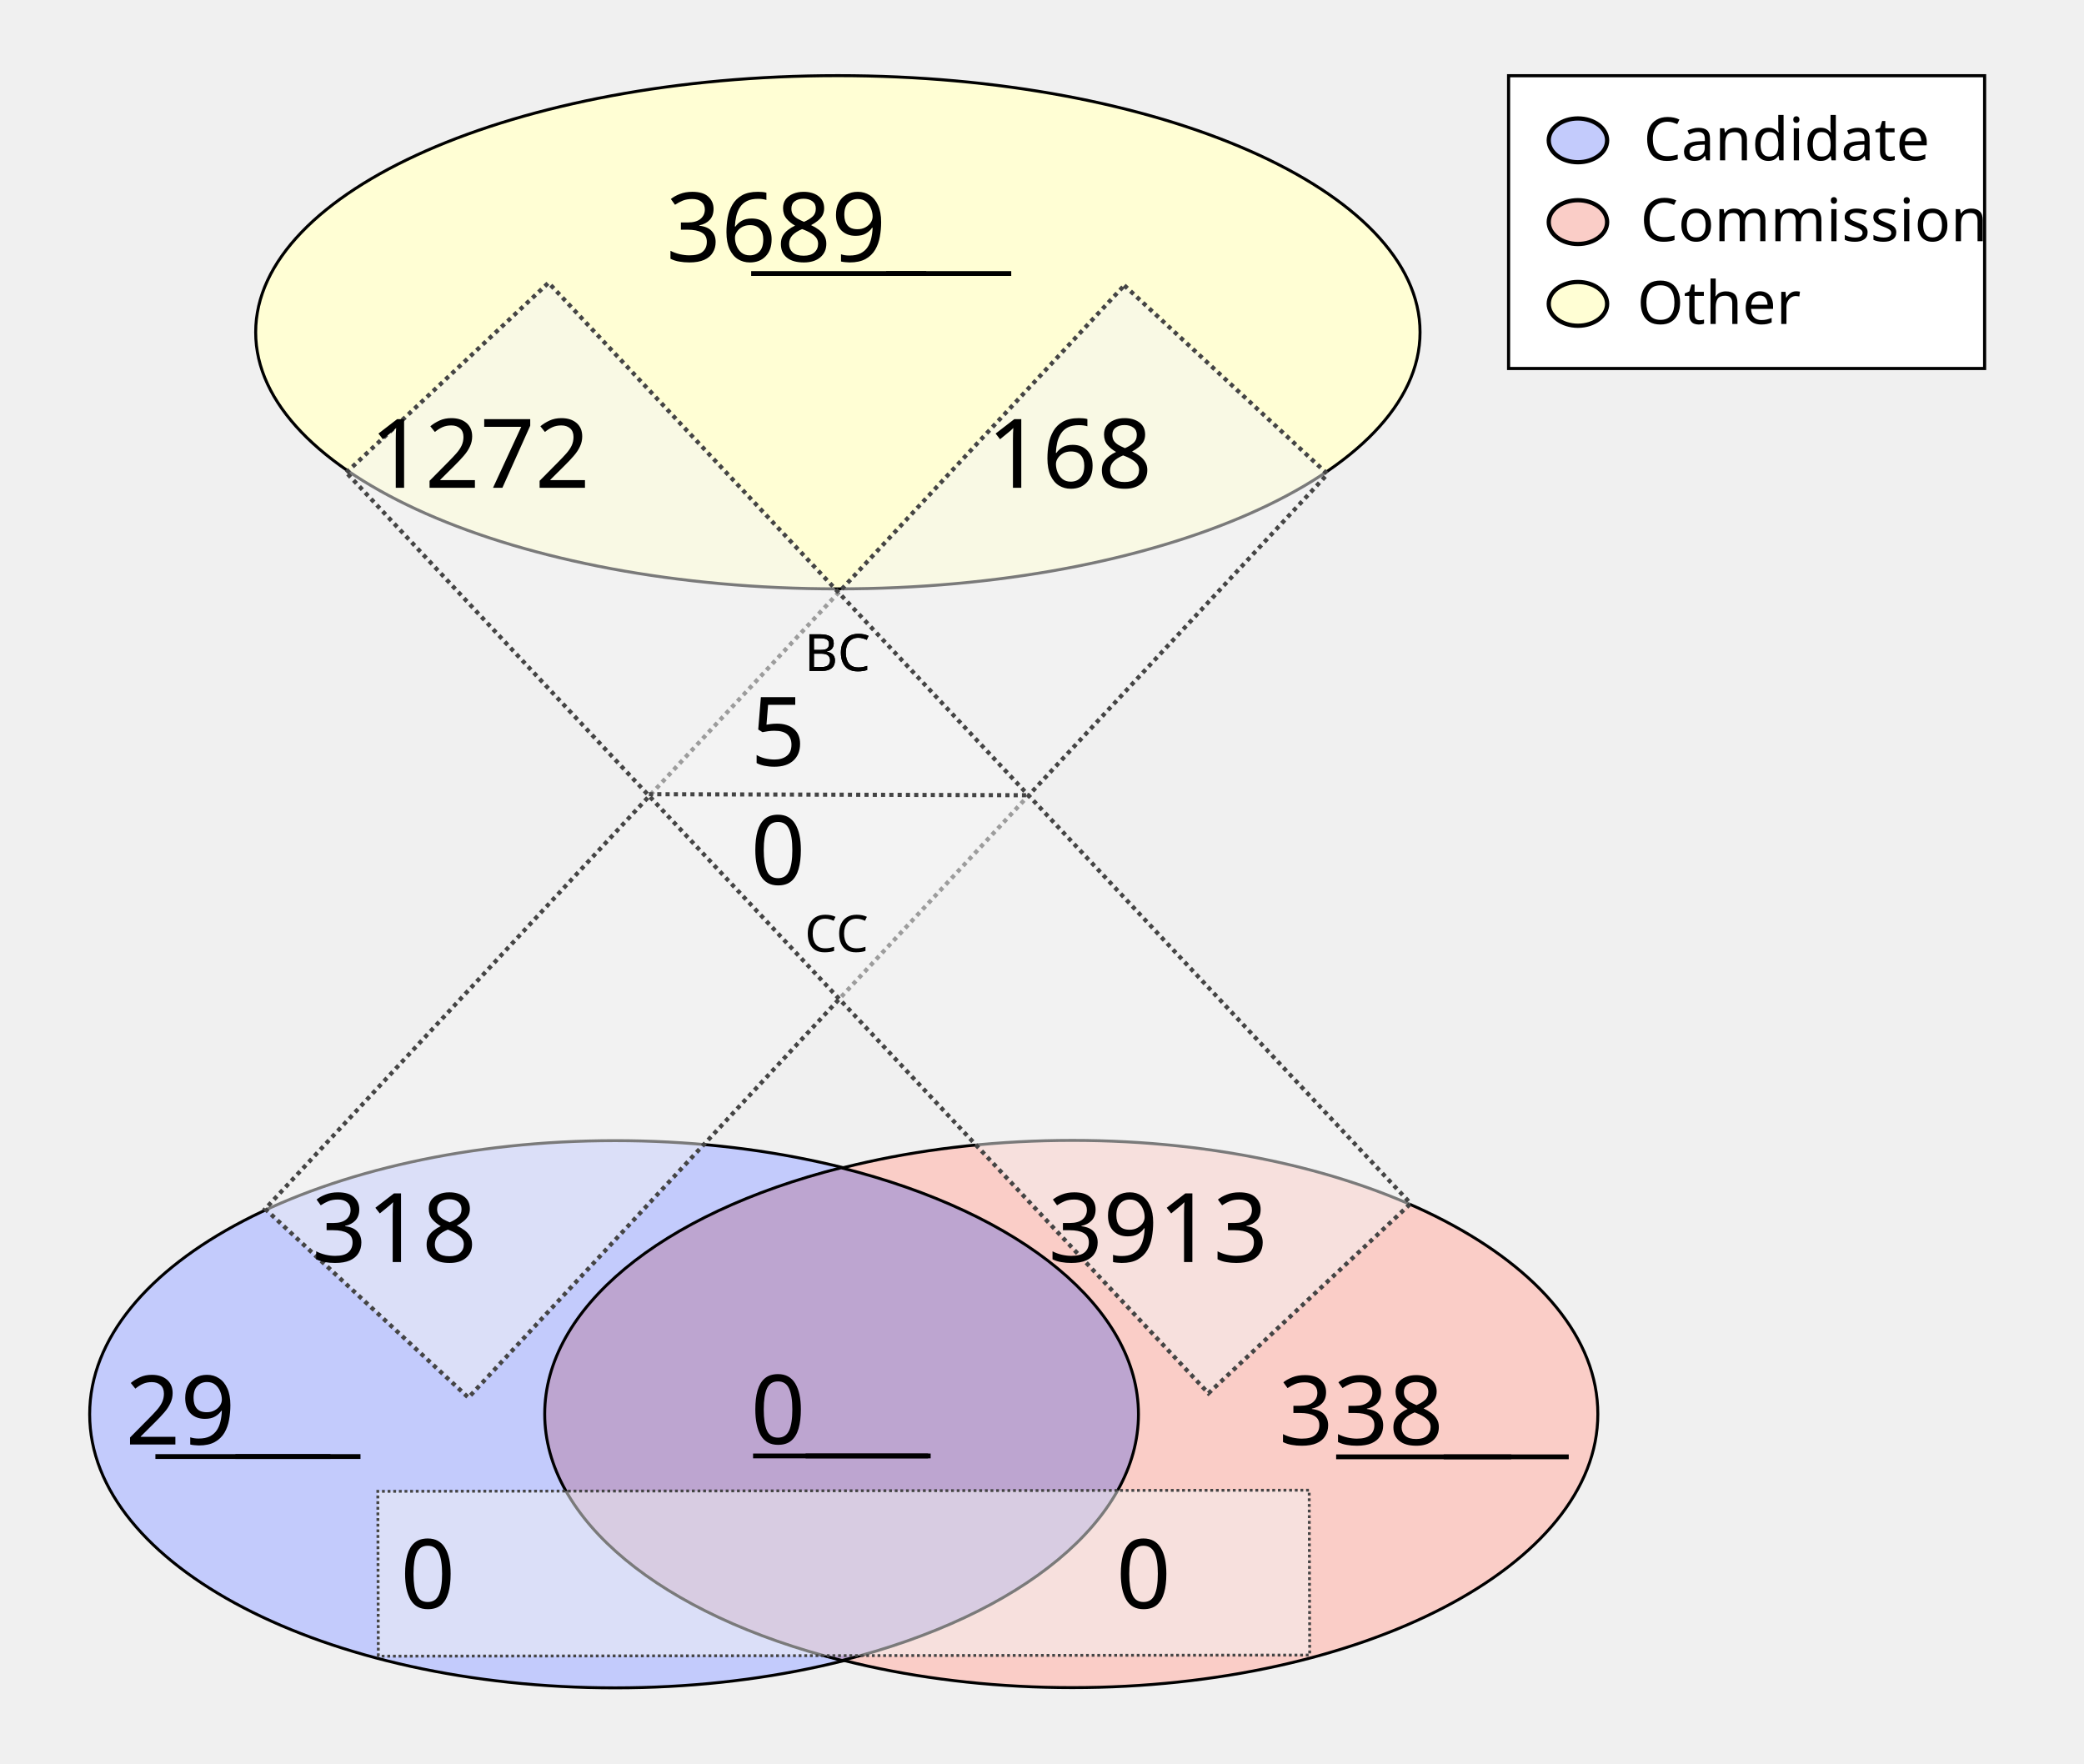
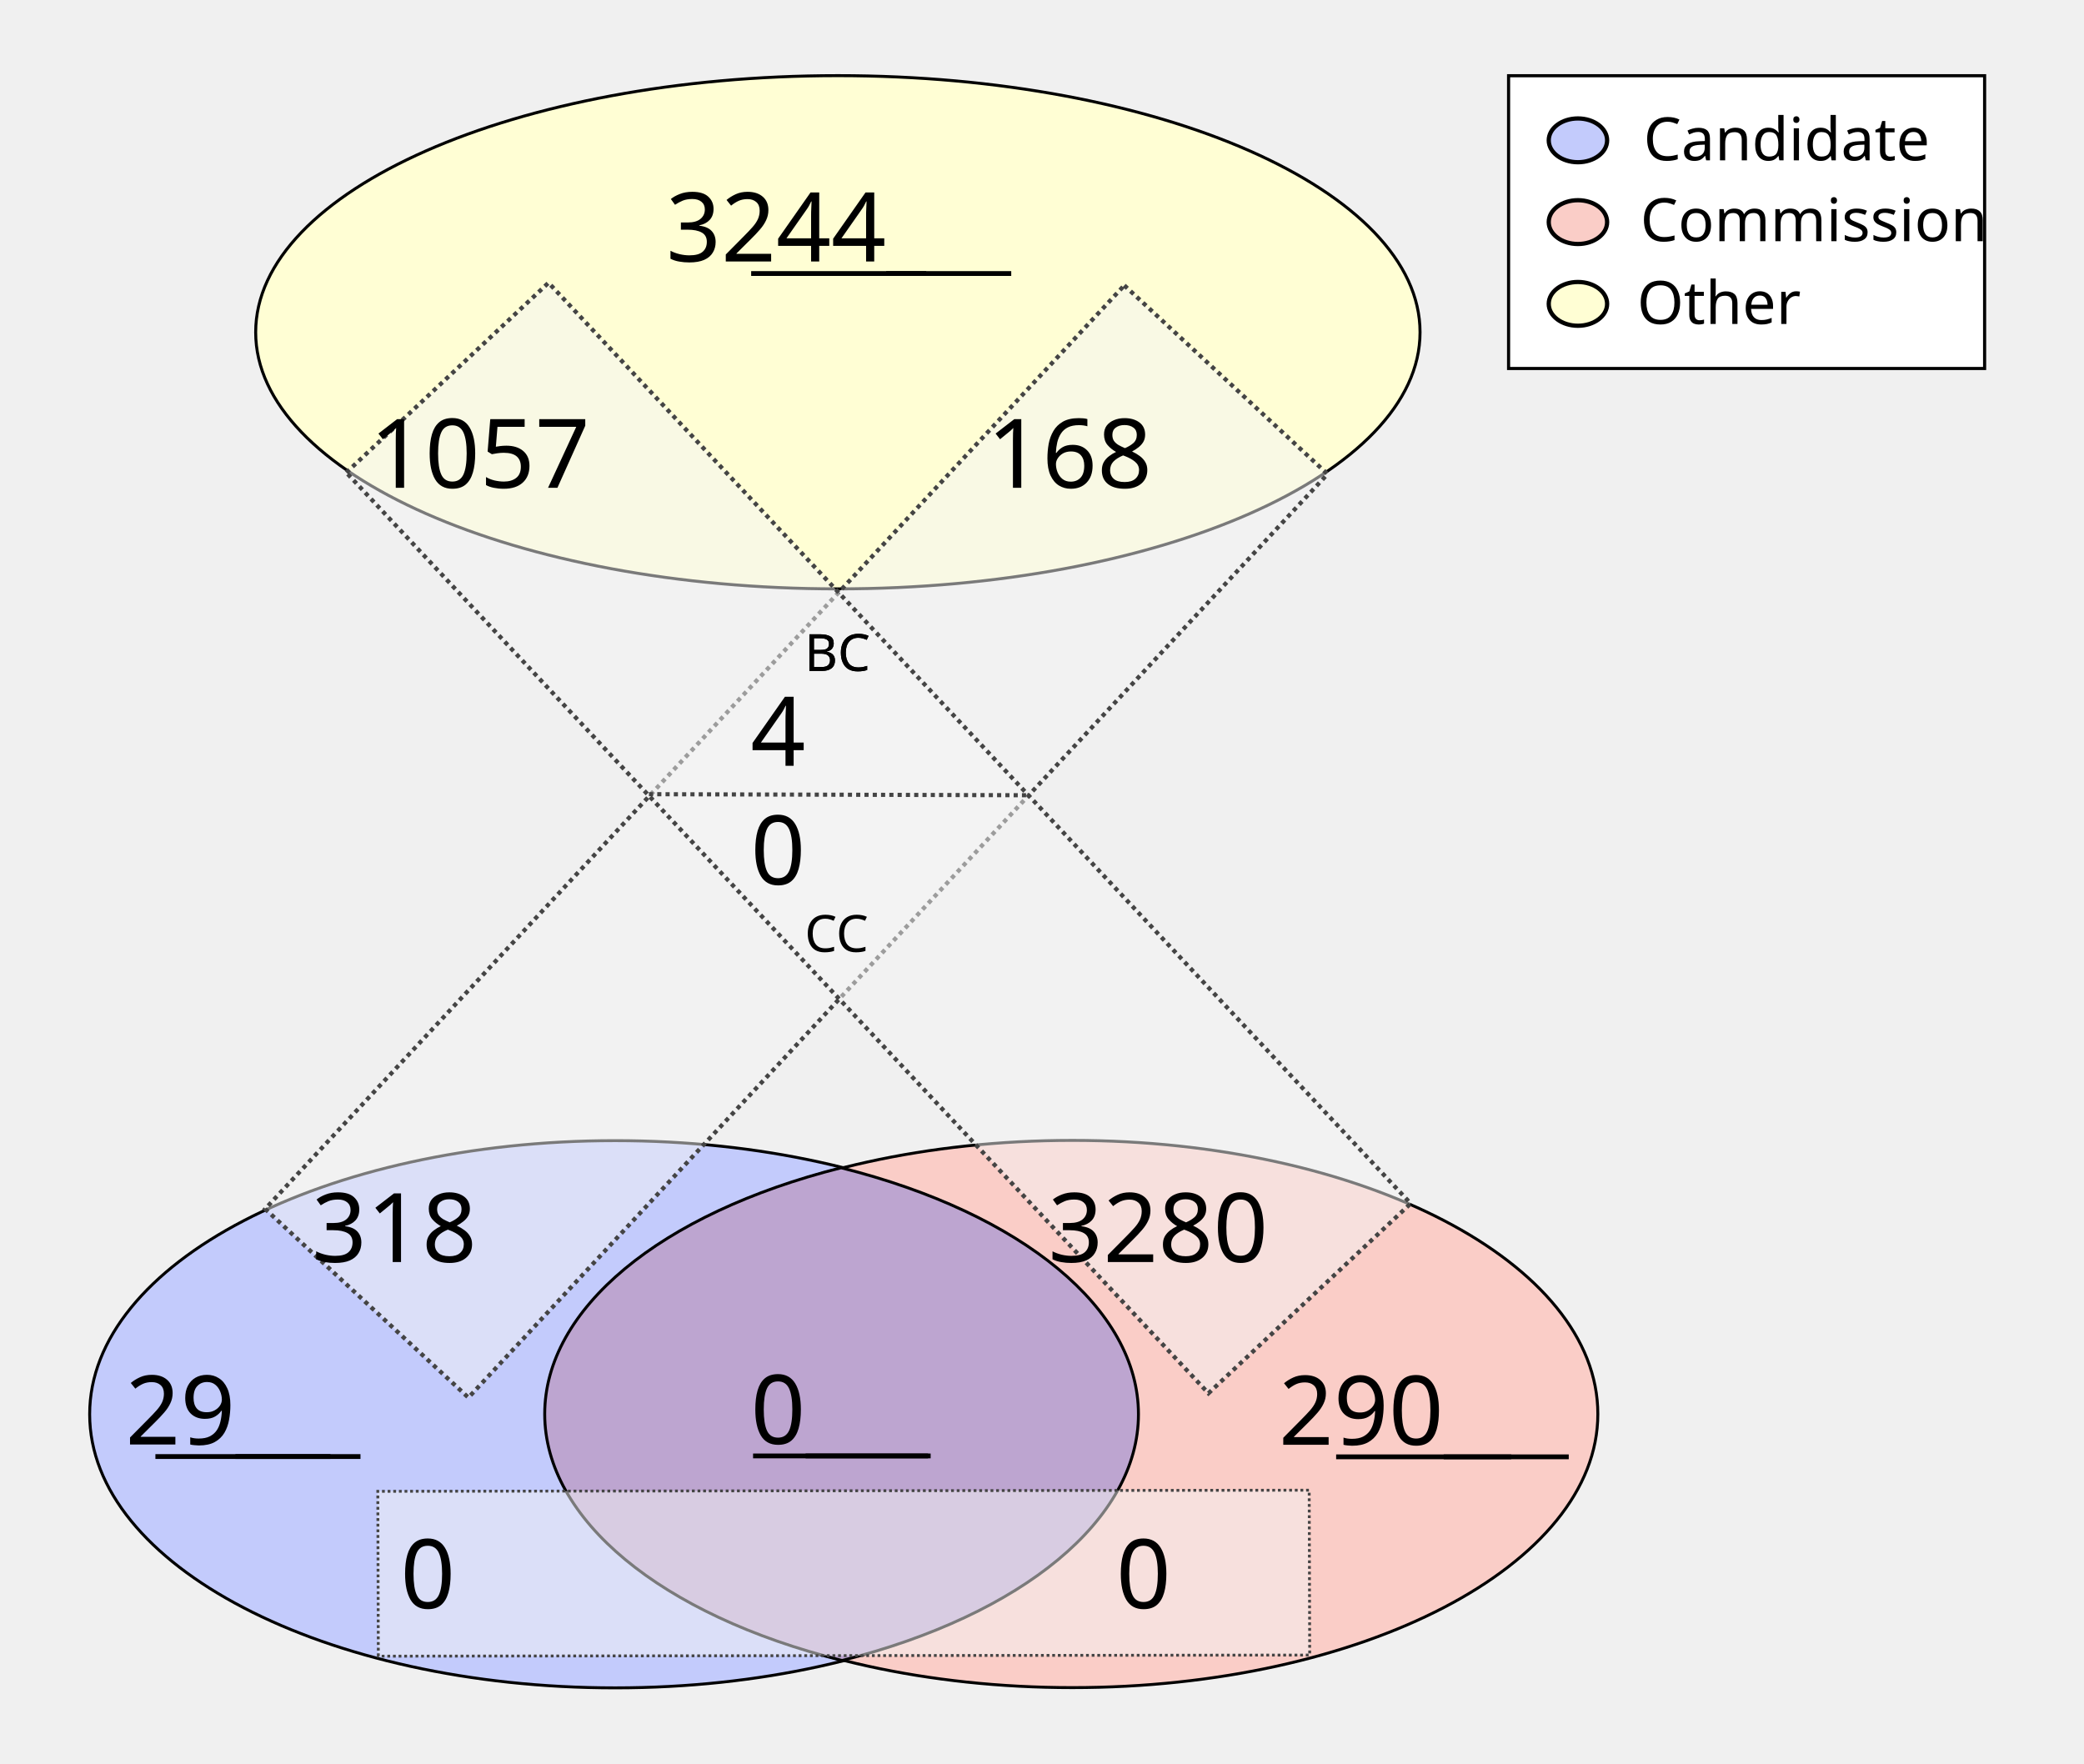
<svg xmlns="http://www.w3.org/2000/svg" height="1100" id="svg8" version="1.1" viewBox="0 0 343.958 291.042" width="1300">
  <defs id="defs2" />
  <g id="layer1">
    <ellipse cx="138.286" cy="54.835" id="path24" rx="96.088" ry="42.351" style="fill:#fffed4;fill-opacity:1;stroke:#000000;stroke-width:0.492;stroke-miterlimit:4;stroke-dasharray:none;stroke-opacity:1" />
    <g id="g907" transform="matrix(1.962533,0,0,1.962533,-64.58012,-27.26514)">
      <g id="g879" transform="translate(-3.274867,-53.25647)">
        <ellipse cx="87.914" cy="186.08" id="ellipse858" rx="44.192" ry="23.009" style="fill:#c3cbfc;fill-opacity:1;stroke:#000000;stroke-width:0.246;stroke-miterlimit:4;stroke-dasharray:none;stroke-opacity:1" />
        <ellipse cx="126.366" cy="186.059" id="ellipse860" rx="44.192" ry="23.009" style="fill:#facdc7;fill-opacity:1;stroke:#000000;stroke-width:0.246;stroke-miterlimit:4;stroke-dasharray:none;stroke-opacity:1" />
      </g>
      <path d="m 103.641,112.096 a 44.192,23.009 0 0 0 -24.925,20.707 44.192,23.009 0 0 0 25.008,20.727 44.192,23.009 0 0 0 24.925,-20.707 44.192,23.009 0 0 0 -25.007,-20.728 z" id="ellipse851" style="fill:#bda5d0;fill-opacity:1;stroke:#000000;stroke-width:0.246;stroke-miterlimit:4;stroke-dasharray:none;stroke-opacity:1" />
    </g>
    <rect height="208.179" id="rect933" style="fill:#f4f5f4;fill-opacity:0.5;stroke:#444444;stroke-width:0.702;stroke-miterlimit:4;stroke-dasharray:0.702, 0.702;stroke-dashoffset:0;stroke-opacity:1" transform="matrix(0.7329151,0.6803202,-0.6811319,0.7321608,0,0)" width="45.771" x="167.941" y="-91.72" />
    <rect height="153.722" id="rect953" style="fill:#f4f5f4;fill-opacity:0.5;stroke:#444444;stroke-width:0.465;stroke-miterlimit:4;stroke-dasharray:0.465, 0.465;stroke-dashoffset:0;stroke-opacity:1" transform="matrix(-0.00311427,-0.9999952,0.9999993,-0.00120604,0,0)" width="27.209" x="-273.408" y="61.589" />
    <text id="other_nodes" style="font-style:normal;font-variant:normal;font-weight:normal;font-stretch:normal;font-size:15.875px;line-height:1.25;font-family:Calibri;-inkscape-font-specification:Calibri;text-align:center;text-decoration: underline;text-decoration-line: underline;text-anchor:middle;fill:#000000;fill-opacity:1;stroke:none;stroke-width:0.487" x="138.423" xml:space="preserve" y="43.159">
-       <tspan id="tspan974" style="font-style:normal;font-variant:normal;font-weight:normal;font-stretch:normal;font-size:15.875px;font-family:Calibri;-inkscape-font-specification:Calibri;text-align:center;text-anchor:middle;stroke-width:0.487" x="138.423" y="43.159">3689</tspan>
+       <tspan id="tspan974" style="font-style:normal;font-variant:normal;font-weight:normal;font-stretch:normal;font-size:15.875px;font-family:Calibri;-inkscape-font-specification:Calibri;text-align:center;text-anchor:middle;stroke-width:0.487" x="138.423" y="43.159">3244</tspan>
    </text>
    <text id="cand_nodes" style="font-style:normal;font-variant:normal;font-weight:normal;font-stretch:normal;font-size:15.875px;line-height:1.25;font-family:Calibri;-inkscape-font-specification:Calibri;text-align:center;text-decoration: underline;text-decoration-line: underline;text-anchor:middle;fill:#000000;fill-opacity:1;stroke:none;stroke-width:0.487" x="40.095" xml:space="preserve" y="238.401">
      <tspan id="tspan986" style="font-style:normal;font-variant:normal;font-weight:normal;font-stretch:normal;font-size:15.875px;font-family:Calibri;-inkscape-font-specification:Calibri;text-align:center;text-anchor:middle;stroke-width:0.487" x="40.095" y="238.401">29</tspan>
    </text>
    <text id="comm_nodes" style="font-style:normal;font-variant:normal;font-weight:normal;font-stretch:normal;font-size:15.875px;line-height:1.25;font-family:Calibri;-inkscape-font-specification:Calibri;text-align:center;text-decoration: underline;text-decoration-line: underline;text-anchor:middle;fill:#000000;fill-opacity:1;stroke:none;stroke-width:0.487" x="234.976" xml:space="preserve" y="238.447">
-       <tspan id="tspan1013" style="font-style:normal;font-variant:normal;font-weight:normal;font-stretch:normal;font-size:15.875px;font-family:Calibri;-inkscape-font-specification:Calibri;text-align:center;text-anchor:middle;stroke-width:0.487" x="234.976" y="238.447">338</tspan>
+       <tspan id="tspan1013" style="font-style:normal;font-variant:normal;font-weight:normal;font-stretch:normal;font-size:15.875px;font-family:Calibri;-inkscape-font-specification:Calibri;text-align:center;text-anchor:middle;stroke-width:0.487" x="234.976" y="238.447">290</tspan>
    </text>
    <text id="co-au" style="font-style:normal;font-variant:normal;font-weight:normal;font-stretch:normal;font-size:15.875px;line-height:1.25;font-family:Calibri;-inkscape-font-specification:Calibri;text-align:center;text-decoration: underline;text-decoration-line: underline;text-anchor:middle;fill:#000000;fill-opacity:1;stroke:none;stroke-width:0.487" x="138.741" xml:space="preserve" y="238.3">
      <tspan id="tspan978" style="font-style:normal;font-variant:normal;font-weight:normal;font-stretch:normal;font-size:15.875px;font-family:Calibri;-inkscape-font-specification:Calibri;text-align:center;text-anchor:middle;stroke-width:0.487" x="138.741" y="238.3">0</tspan>
    </text>
    <rect height="208.179" id="rect1080" style="fill:#f4f5f4;fill-opacity:0.5;stroke:#444444;stroke-width:0.702;stroke-miterlimit:4;stroke-dasharray:0.702, 0.702;stroke-dashoffset:0;stroke-opacity:1" transform="matrix(0.7291825,-0.6843193,0.6835109,0.7299403,0,0)" width="45.771" x="-11.583" y="95.981" />
    <text id="cand-comm" style="font-style:normal;font-weight:normal;font-size:15.875px;line-height:1.25;font-family:sans-serif;text-align:center;text-anchor:middle;fill:#000000;fill-opacity:1;stroke:none;stroke-width:0.487" x="80.939" xml:space="preserve" y="265.422">
      <tspan id="tspan1082" style="font-size:15.875px;text-align:center;text-anchor:middle;stroke-width:0.487" x="80.939" y="265.422">0</tspan>
    </text>
    <text id="comm-cand" style="font-style:normal;font-weight:normal;font-size:15.875px;line-height:1.25;font-family:sans-serif;text-align:center;text-anchor:middle;fill:#000000;fill-opacity:1;stroke:none;stroke-width:0.487" x="199.067" xml:space="preserve" y="265.422">
      <tspan id="tspan1086" style="font-size:15.875px;text-align:center;text-anchor:middle;stroke-width:0.487" x="199.067" y="265.422">0</tspan>
    </text>
    <text id="cand-other" style="font-style:normal;font-variant:normal;font-weight:normal;font-stretch:normal;font-size:15.875px;line-height:1.25;font-family:Calibri;-inkscape-font-specification:Calibri;text-align:center;text-anchor:middle;fill:#000000;fill-opacity:1;stroke:none;stroke-width:0.487" x="75.409" xml:space="preserve" y="208.278">
      <tspan id="tspan1094" style="font-style:normal;font-variant:normal;font-weight:normal;font-stretch:normal;font-size:15.875px;font-family:Calibri;-inkscape-font-specification:Calibri;text-align:center;text-anchor:middle;stroke-width:0.487" x="75.409" y="208.278">318</tspan>
    </text>
    <text id="comm-other" style="font-style:normal;font-variant:normal;font-weight:normal;font-stretch:normal;font-size:15.875px;line-height:1.25;font-family:Calibri;-inkscape-font-specification:Calibri;text-align:center;text-anchor:middle;fill:#000000;fill-opacity:1;stroke:none;stroke-width:0.487" x="201.475" xml:space="preserve" y="208.278">
-       <tspan id="tspan1098" style="font-style:normal;font-variant:normal;font-weight:normal;font-stretch:normal;font-size:15.875px;font-family:Calibri;-inkscape-font-specification:Calibri;text-align:center;text-anchor:middle;stroke-width:0.487" x="201.475" y="208.278">3913</tspan>
+       <tspan id="tspan1098" style="font-style:normal;font-variant:normal;font-weight:normal;font-stretch:normal;font-size:15.875px;font-family:Calibri;-inkscape-font-specification:Calibri;text-align:center;text-anchor:middle;stroke-width:0.487" x="201.475" y="208.278">3280</tspan>
    </text>
    <text id="other-comm" style="font-style:normal;font-variant:normal;font-weight:normal;font-stretch:normal;font-size:15.875px;line-height:1.25;font-family:Calibri;-inkscape-font-specification:Calibri;text-align:center;text-anchor:middle;fill:#000000;fill-opacity:1;stroke:none;stroke-width:0.487" x="89.534" xml:space="preserve" y="80.505">
-       <tspan id="tspan1112" style="font-style:normal;font-variant:normal;font-weight:normal;font-stretch:normal;font-size:15.875px;font-family:Calibri;-inkscape-font-specification:Calibri;text-align:center;text-anchor:middle;stroke-width:0.487" x="89.534" y="80.505">1272</tspan>
+       <tspan id="tspan1112" style="font-style:normal;font-variant:normal;font-weight:normal;font-stretch:normal;font-size:15.875px;font-family:Calibri;-inkscape-font-specification:Calibri;text-align:center;text-anchor:middle;stroke-width:0.487" x="89.534" y="80.505">1057</tspan>
    </text>
    <text id="other-cand" style="font-style:normal;font-variant:normal;font-weight:normal;font-stretch:normal;font-size:15.875px;line-height:1.25;font-family:Calibri;-inkscape-font-specification:Calibri;text-align:center;text-anchor:middle;fill:#000000;fill-opacity:1;stroke:none;stroke-width:0.487" x="186.859" xml:space="preserve" y="80.505">
      <tspan id="tspan1116" style="font-style:normal;font-variant:normal;font-weight:normal;font-stretch:normal;font-size:15.875px;font-family:Calibri;-inkscape-font-specification:Calibri;text-align:center;text-anchor:middle;stroke-width:0.487" x="186.859" y="80.505">168</tspan>
    </text>
    <text id="text1122" style="font-style:normal;font-weight:normal;font-size:8.467px;line-height:1.25;font-family:sans-serif;fill:#000000;fill-opacity:1;stroke:none;stroke-width:0.487" x="132.76" xml:space="preserve" y="110.726">
      <tspan id="tspan1120" style="font-size:8.467px;stroke-width:0.487" x="132.76" y="110.726">BC</tspan>
    </text>
    <text id="bc" style="font-style:normal;font-variant:normal;font-weight:normal;font-stretch:normal;font-size:15.875px;line-height:1.25;font-family:Calibri;-inkscape-font-specification:Calibri;text-align:center;text-anchor:middle;fill:#000000;fill-opacity:1;stroke:none;stroke-width:0.487" x="138.74" xml:space="preserve" y="126.383">
-       <tspan id="tspan1136" style="font-style:normal;font-variant:normal;font-weight:normal;font-stretch:normal;font-size:15.875px;font-family:Calibri;-inkscape-font-specification:Calibri;text-align:center;text-anchor:middle;stroke-width:0.487" x="138.74" y="126.383">5</tspan>
+       <tspan id="tspan1136" style="font-style:normal;font-variant:normal;font-weight:normal;font-stretch:normal;font-size:15.875px;font-family:Calibri;-inkscape-font-specification:Calibri;text-align:center;text-anchor:middle;stroke-width:0.487" x="138.74" y="126.383">4</tspan>
    </text>
    <text id="text1126" style="font-style:normal;font-weight:normal;font-size:8.467px;line-height:1.25;font-family:sans-serif;fill:#000000;fill-opacity:1;stroke:none;stroke-width:0.487" x="132.805" xml:space="preserve" y="157.089">
      <tspan id="tspan1124" style="font-size:8.467px;stroke-width:0.487" x="132.805" y="157.089">CC</tspan>
    </text>
    <text id="cc" style="font-style:normal;font-variant:normal;font-weight:normal;font-stretch:normal;font-size:15.875px;line-height:1.25;font-family:Calibri;-inkscape-font-specification:Calibri;text-align:center;text-anchor:middle;fill:#000000;fill-opacity:1;stroke:none;stroke-width:0.487" x="138.744" xml:space="preserve" y="145.967">
      <tspan id="tspan1128" style="font-style:normal;font-variant:normal;font-weight:normal;font-stretch:normal;font-size:15.875px;font-family:Calibri;-inkscape-font-specification:Calibri;text-align:center;text-anchor:middle;stroke-width:0.487" x="138.744" y="145.967">0</tspan>
    </text>
    <path d="m 107.106,131.072 62.947,0.174 v 0 0" id="path46" style="fill:none;stroke:#444444;stroke-width:0.684;stroke-linecap:butt;stroke-linejoin:miter;stroke-miterlimit:4;stroke-dasharray:0.684, 0.684;stroke-dashoffset:0;stroke-opacity:1" />
    <text id="text890" style="font-style:normal;font-weight:normal;font-size:8.467px;line-height:1.25;font-family:sans-serif;fill:#000000;fill-opacity:1;stroke:none;stroke-width:0.487" x="132.76" xml:space="preserve" y="110.726">
      <tspan id="tspan888" style="font-size:8.467px;stroke-width:0.487" x="132.76" y="110.726">BC</tspan>
    </text>
    <rect height="48.318" id="rect870" style="fill:#ffffff;fill-opacity:1;stroke:#000000;stroke-width:0.516;stroke-miterlimit:4;stroke-dasharray:none;stroke-dashoffset:0;stroke-opacity:1" width="78.568" x="248.987" y="12.497" />
    <g id="g151" transform="translate(0.1383428,0.2317149)">
      <ellipse cx="260.295" cy="22.93" id="path872" rx="4.817" ry="3.613" style="fill:#c3cbfc;fill-opacity:1;stroke:#000000;stroke-width:0.702;stroke-miterlimit:4;stroke-dasharray:none;stroke-dashoffset:0;stroke-opacity:1" />
      <ellipse cx="260.295" cy="36.424" id="ellipse874" rx="4.817" ry="3.613" style="fill:#facdc7;fill-opacity:1;stroke:#000000;stroke-width:0.702;stroke-miterlimit:4;stroke-dasharray:none;stroke-dashoffset:0;stroke-opacity:1" />
      <ellipse cx="260.295" cy="49.918" id="ellipse876" rx="4.817" ry="3.613" style="fill:#fffed4;fill-opacity:1;stroke:#000000;stroke-width:0.702;stroke-miterlimit:4;stroke-dasharray:none;stroke-dashoffset:0;stroke-opacity:1" />
      <text id="text1122-9" style="font-style:normal;font-variant:normal;font-weight:normal;font-stretch:normal;font-size:9.878px;line-height:1.25;font-family:Calibri;-inkscape-font-specification:Calibri;fill:#000000;fill-opacity:1;stroke:none;stroke-width:0.487" x="271.11" xml:space="preserve" y="26.234">
        <tspan id="tspan1120-0" style="font-style:normal;font-variant:normal;font-weight:normal;font-stretch:normal;font-size:9.878px;font-family:Calibri;-inkscape-font-specification:Calibri;stroke-width:0.487" x="271.11" y="26.234">Candidate</tspan>
      </text>
      <text id="text902" style="font-style:normal;font-variant:normal;font-weight:normal;font-stretch:normal;font-size:9.878px;line-height:1.25;font-family:Calibri;-inkscape-font-specification:Calibri;fill:#000000;fill-opacity:1;stroke:none;stroke-width:0.487" x="270.581" xml:space="preserve" y="39.578">
        <tspan id="tspan900" style="font-style:normal;font-variant:normal;font-weight:normal;font-stretch:normal;font-size:9.878px;font-family:Calibri;-inkscape-font-specification:Calibri;stroke-width:0.487" x="270.581" y="39.578">Commission</tspan>
      </text>
      <text id="text910" style="font-style:normal;font-weight:normal;font-size:9.878px;line-height:1.25;font-family:sans-serif;fill:#000000;fill-opacity:1;stroke:none;stroke-width:0.487" x="270.051" xml:space="preserve" y="53.231">
        <tspan id="tspan908" style="font-style:normal;font-variant:normal;font-weight:normal;font-stretch:normal;font-size:9.878px;font-family:Calibri;-inkscape-font-specification:Calibri;stroke-width:0.487" x="270.051" y="53.231">Other</tspan>
      </text>
    </g>
  </g>
</svg>
